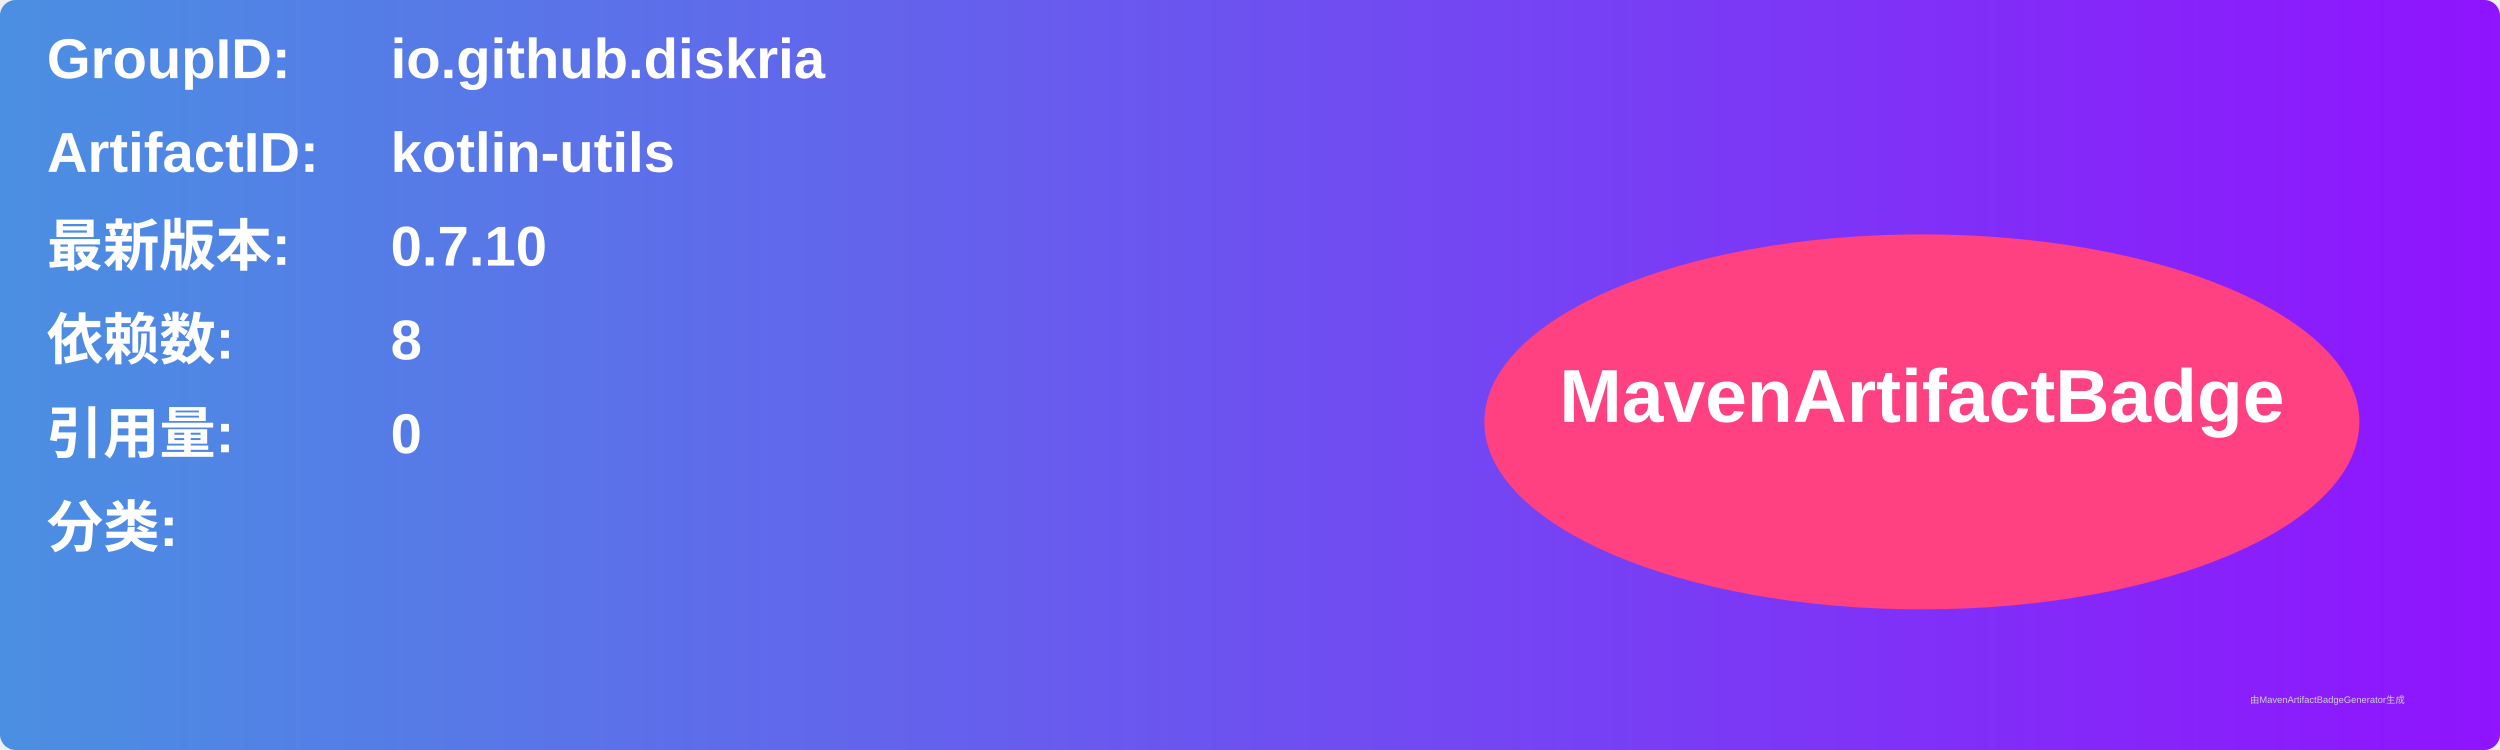
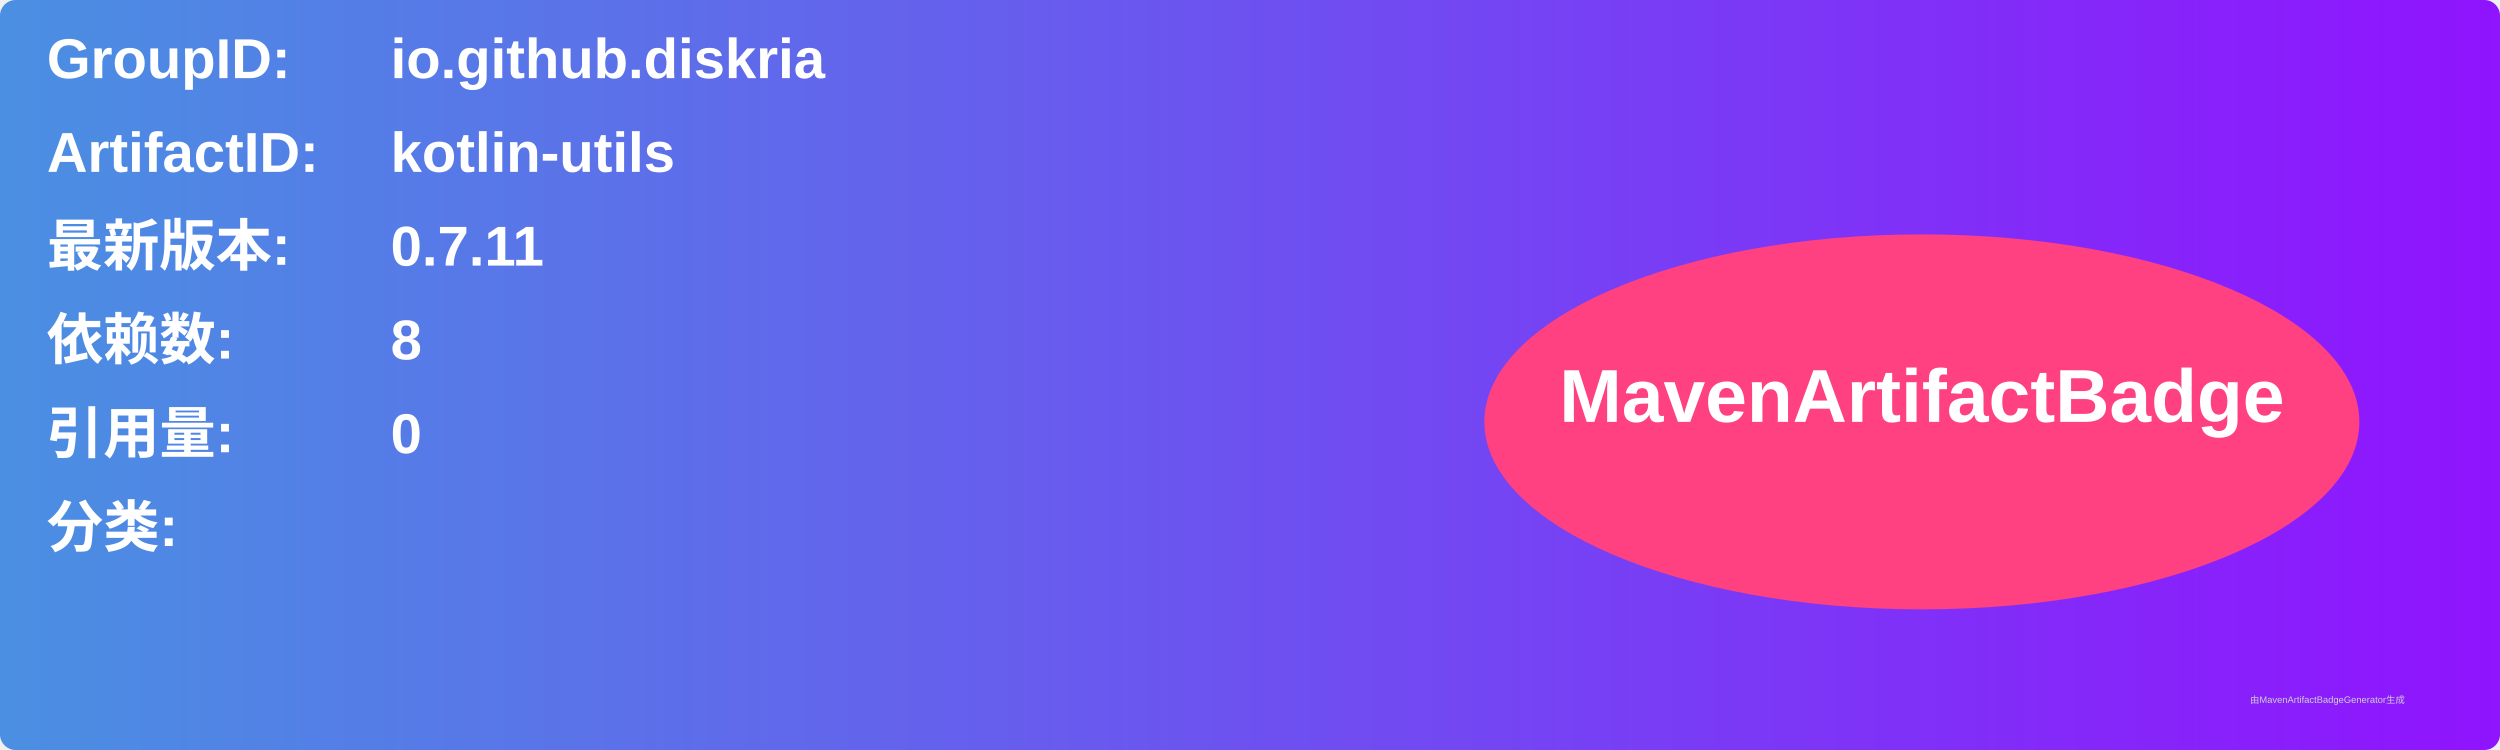
<svg xmlns="http://www.w3.org/2000/svg" width="800" height="240" viewBox="0 0 800 240">
  <linearGradient id="grad" x1="0%" y1="0%" x2="100%" y2="0%">
    <stop offset="0%" stop-color="#4a90e2" />
    <stop offset="100%" stop-color="#9013fe" />
  </linearGradient>
  <rect width="100%" height="100%" rx="5" ry="5" fill="url(#grad)" />
  <g transform="translate(15, 15)">
    <text x="0" y="10" font-family="Arial" font-size="18" fill="white" font-weight="bold" width="260">GroupID:</text>
    <text x="110" y="10" font-family="Arial" font-size="18" fill="white" font-weight="bold" width="460">io.github.diskria</text>
    <text x="0" y="40" font-family="Arial" font-size="18" fill="white" font-weight="bold" width="260">ArtifactID:</text>
    <text x="110" y="40" font-family="Arial" font-size="18" fill="white" font-weight="bold" width="460">kotlin-utils</text>
    <text x="0" y="70" font-family="Arial" font-size="18" fill="white" font-weight="bold">最新版本:</text>
    <text x="110" y="70" font-family="Arial" font-size="18" fill="white" font-weight="bold">
-       <tspan font-weight="bold">0.7.10</tspan>
+       <tspan font-weight="bold">0.7.11</tspan>
    </text>
    <text x="0" y="100" font-family="Arial" font-size="18" fill="white" font-weight="bold">依赖数: </text>
    <text x="110" y="100" font-family="Arial" font-size="18" fill="white">
      <tspan font-weight="bold">8</tspan>
    </text>
    <text x="0" y="130" font-family="Arial" font-size="18" fill="white" font-weight="bold">引用量: </text>
    <text x="110" y="130" font-family="Arial" font-size="18" fill="white">
      <tspan font-weight="bold">0</tspan>
    </text>
    <text x="0" y="160" font-family="Arial" font-size="18" fill="white" font-weight="bold">分类:</text>
    <text x="10" y="190" font-family="Arial" font-size="10" fill="white">
      <tspan font-weight="bold" />
    </text>
    <ellipse cx="600" cy="120" rx="140" ry="60" fill="#ff4081" />
    <text x="600" y="120" text-anchor="middle" font-family="Arial" font-size="24" fill="white" font-weight="bold">MavenArtifactBadge</text>
  </g>
  <text x="720" y="225" font-family="Arial" font-size="3" fill="#d0d0d0">由MavenArtifactBadgeGenerator生成</text>
</svg>
